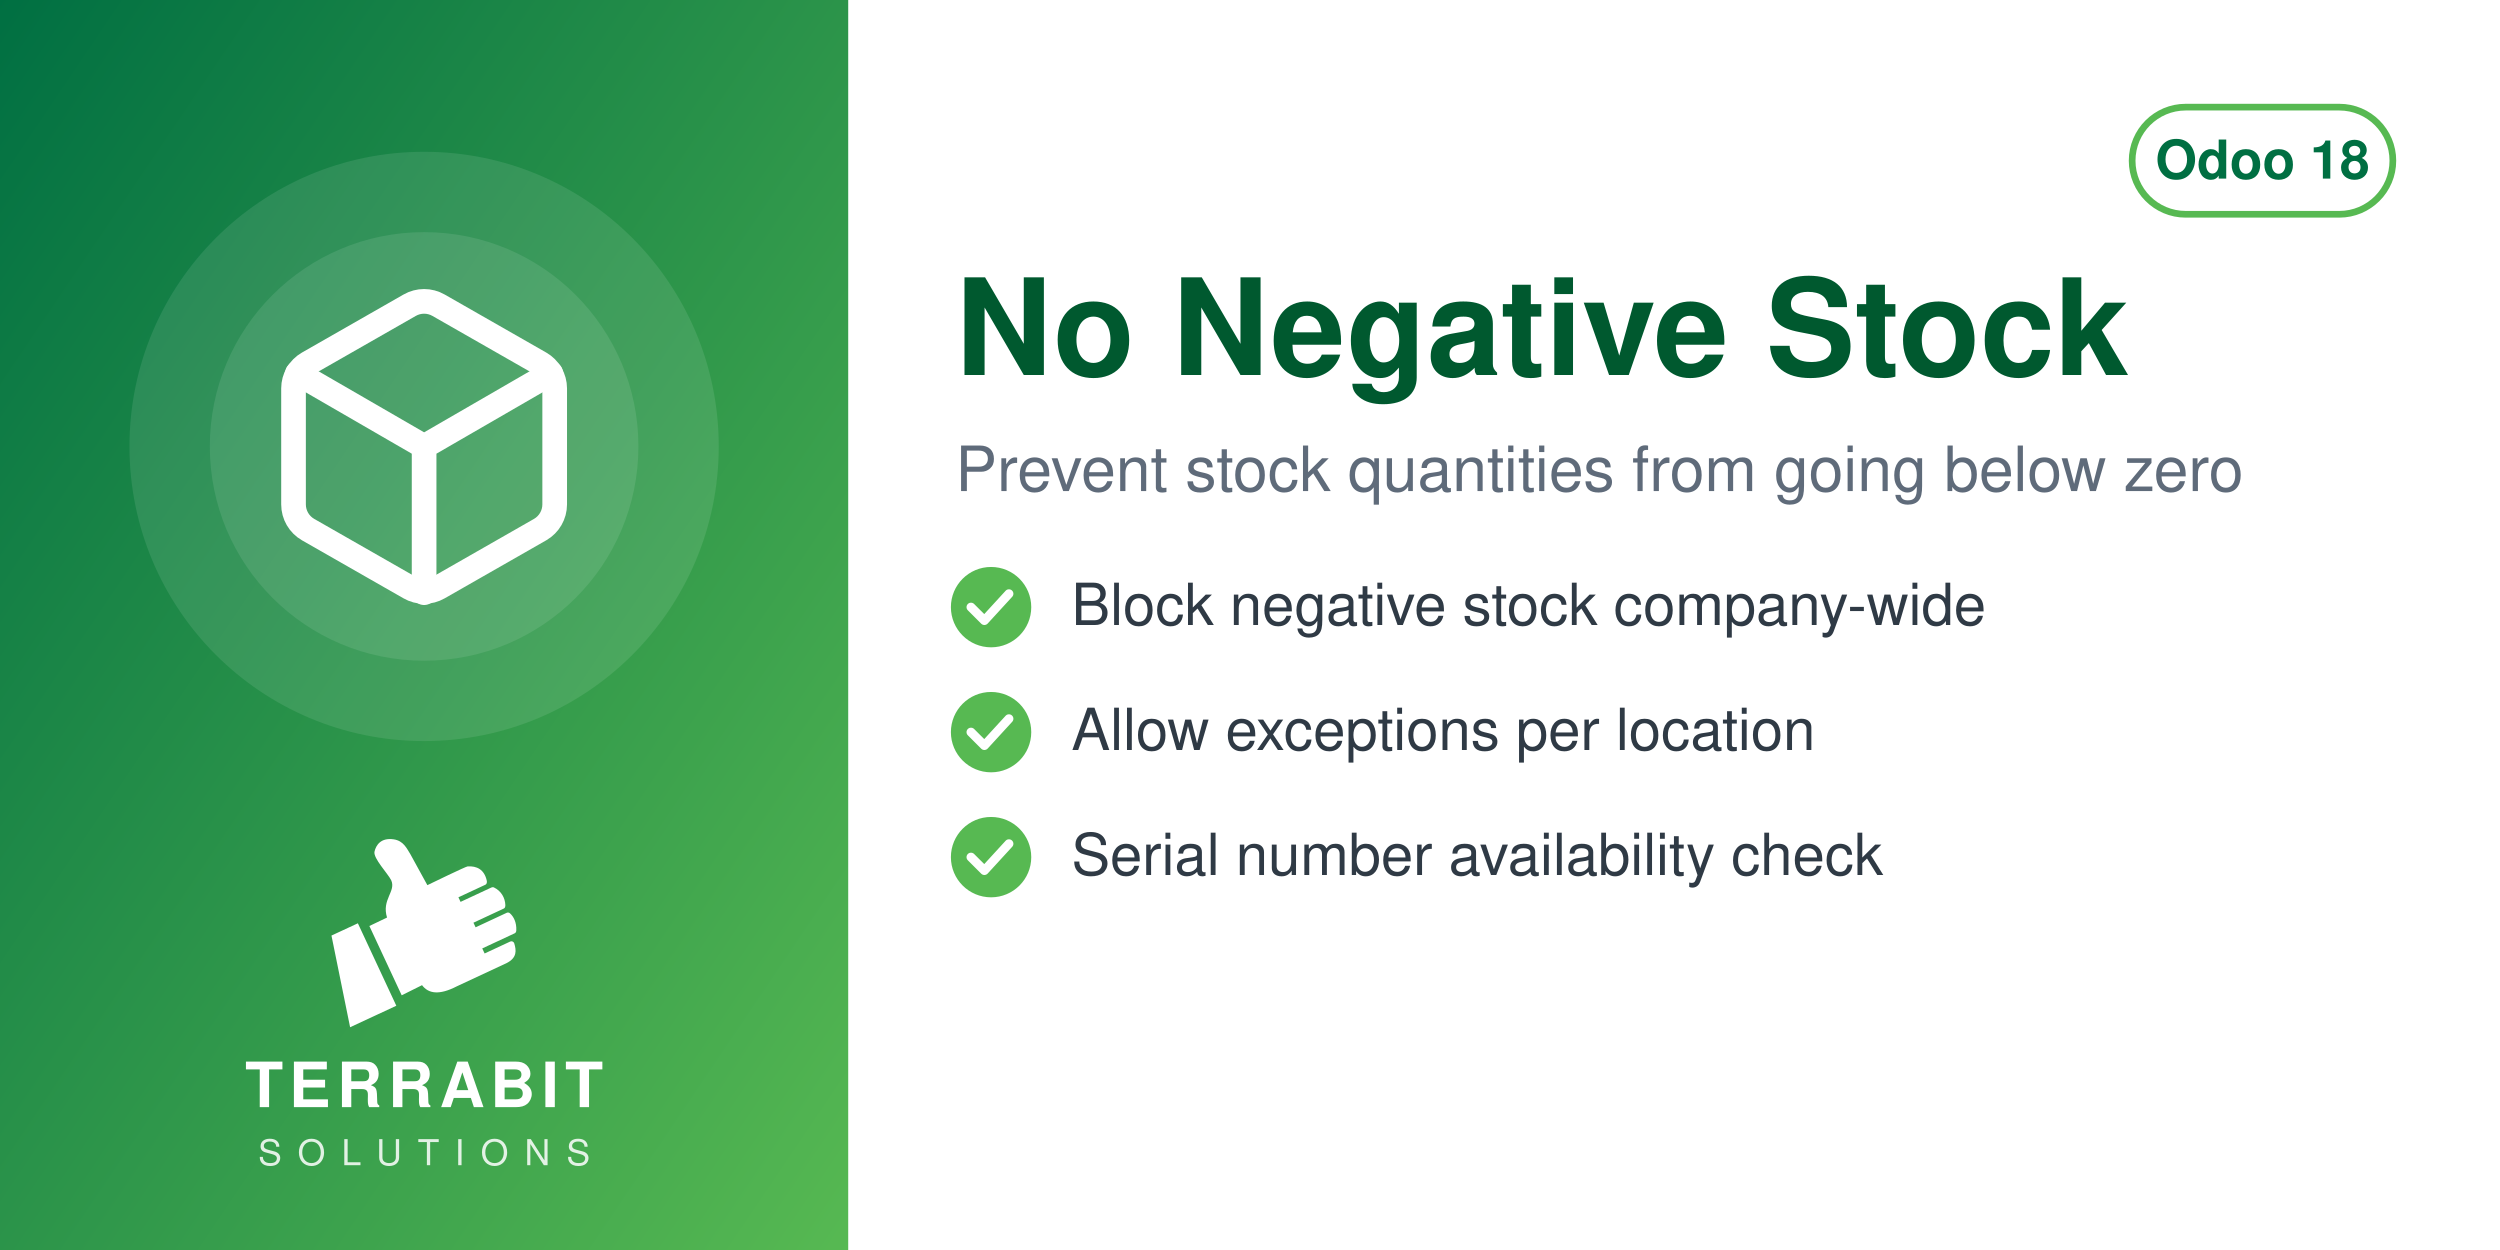
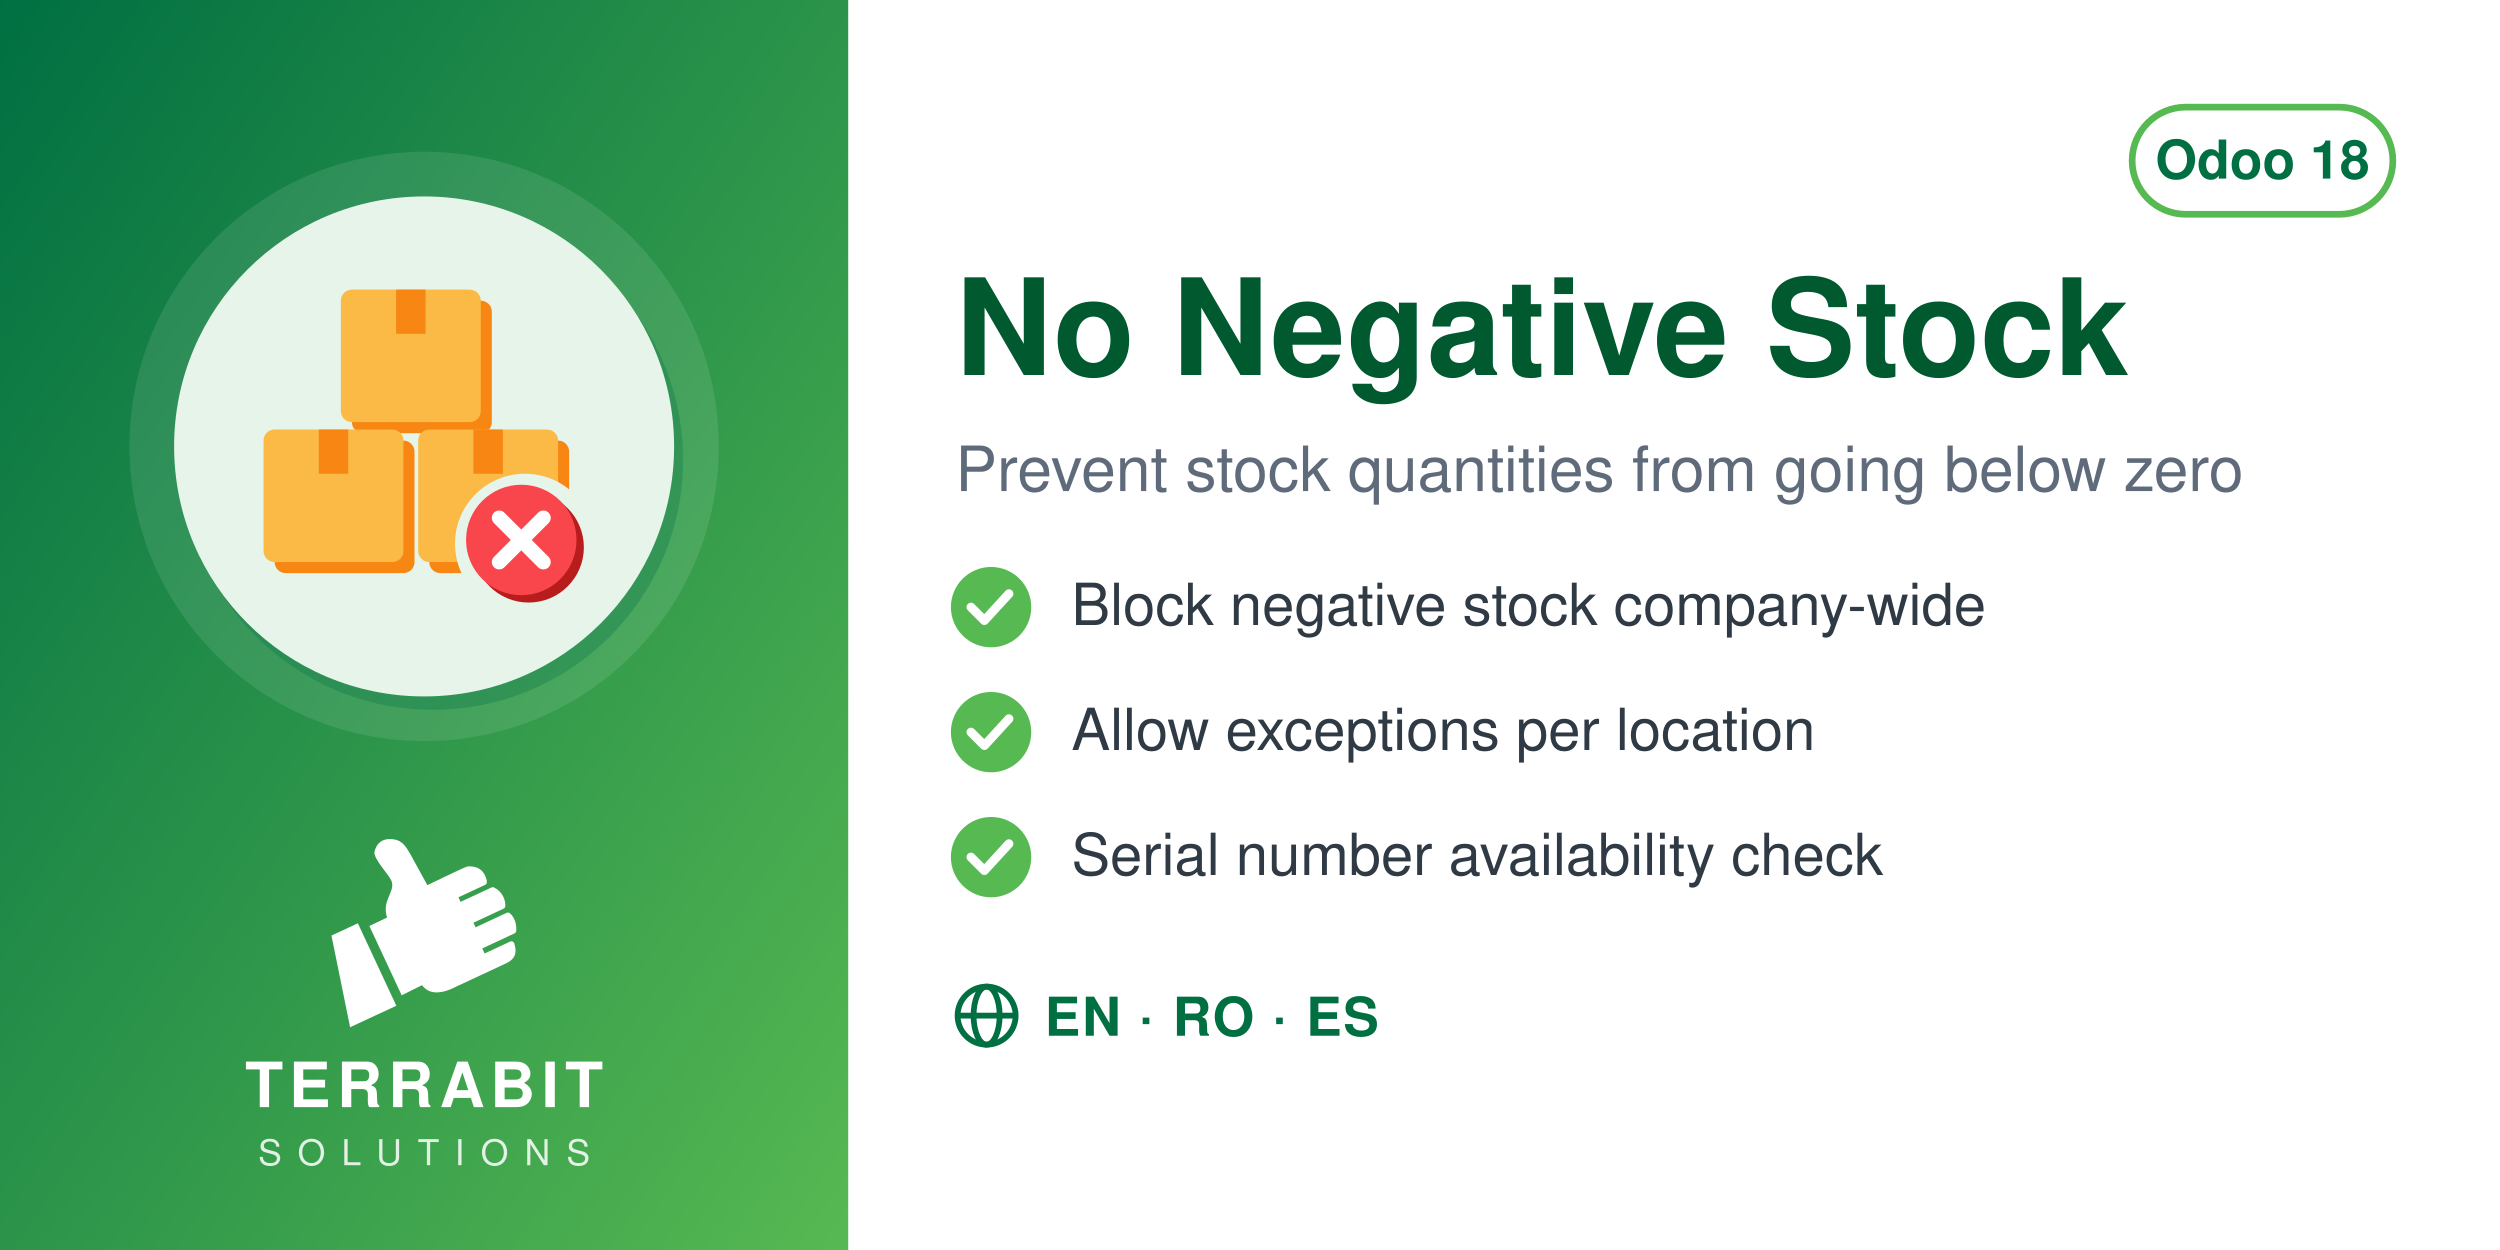
<svg xmlns="http://www.w3.org/2000/svg" width="560" height="280" viewBox="0 0 560 280">
  <defs>
    <linearGradient id="g" x1="0" y1="0" x2="1" y2="1">
      <stop offset="0" stop-color="#006F42" />
      <stop offset="1" stop-color="#57B952" />
    </linearGradient>
  </defs>
  <rect width="560" height="280" fill="#FFFFFF" />
  <rect width="190" height="280" fill="url(#g)" />
  <circle cx="95.0" cy="100" r="66" fill="white" opacity="0.10" />
-   <circle cx="95.0" cy="100" r="48" fill="white" opacity="0.10" />
-   <svg x="56.0" y="61.0" width="78" height="78" viewBox="0 0 24 24">
-     <g fill="none" stroke="white" stroke-width="1.7" stroke-linecap="round" stroke-linejoin="round">
-       <path d="M21 16V8a2 2 0 0 0-1-1.73l-7-4a2 2 0 0 0-2 0l-7 4A2 2 0 0 0 3 8v8a2 2 0 0 0 1 1.73l7 4a2 2 0 0 0 2 0l7-4A2 2 0 0 0 21 16z" />
-       <path d="M3.27 6.96 12 12.01l8.73-5.05M12 22.08V12" />
+   <circle cx="97.0" cy="103" r="56" fill="#006F42" opacity="0.30" />
+   <circle cx="95.0" cy="100" r="56" fill="#E6F4EA" />
+   <svg x="54.0" y="59.0" width="82" height="82" viewBox="0 0 100 100" preserveAspectRatio="xMidYMid meet">
+     <g transform="translate(0.11,-0.88) scale(1.0057)">
+       <defs>
+         <mask id="mi-cut" maskUnits="userSpaceOnUse" x="-20" y="-20" width="140" height="140">
+           <rect x="-20" y="-20" width="140" height="140" fill="#fff" />
+           <circle cx="77" cy="77" r="19" fill="#000" />
+         </mask>
+       </defs>
+       <g mask="url(#mi-cut)">
+         <g transform="translate(3,3)" fill="#F78613">
+           <rect x="6" y="46" width="38" height="36" rx="3" />
+           <rect x="48" y="46" width="38" height="36" rx="3" />
+           <rect x="27" y="8" width="38" height="36" rx="3" />
+         </g>
+         <g fill="#FBB945">
+           <rect x="6" y="46" width="38" height="36" rx="3" />
+           <rect x="48" y="46" width="38" height="36" rx="3" />
+           <rect x="27" y="8" width="38" height="36" rx="3" />
+         </g>
+         <g fill="#F78613">
+           <rect x="21" y="46" width="8" height="12" />
+           <rect x="63" y="46" width="8" height="12" />
+           <rect x="42" y="8" width="8" height="12" />
+         </g>
+       </g>
+       <circle cx="78" cy="78" r="15" fill="#B91C1C" />
+       <circle cx="76" cy="76" r="15" fill="#F9464C" />
+       <path d="M70,70 l12,12 M82,70 l-12,12" fill="none" stroke="#FFFFFF" stroke-width="4" stroke-linecap="round" stroke-linejoin="round" />
    </g>
  </svg>
  <svg x="72.0" y="186" width="46" height="46" viewBox="4045 2535 3400 3400" preserveAspectRatio="xMidYMid meet">
    <path fill="#FFFFFF" d="M4648.32 4073.59l636.59 1365.17 -765.09 355.96 -308.63 -1517.87 437.13 -203.26zm725.61 1192.32l336.75 -167.88c105.65,140.85 282.69,170.72 576.82,18.8l819.92 -382.33c181.4,-90.13 164.26,-214.57 130.07,-328.43 -4.28,-14.25 -13.68,-24.81 -27.34,-30.7 -13.67,-5.89 -27.61,-5.11 -41.09,1.18l-422.32 196.93 -39.04 -83.72 538.07 -250.91c16.64,-7.76 24.7,-27.69 25.58,-46.04 6.48,-134.33 -44.36,-230.89 -105.84,-285.23 -15.2,-13.44 -35.71,-15.59 -54.12,-7l-513.92 239.64 -35.6 -76.34 506.31 -236.1c17.69,-8.25 22.52,-36.93 21.83,-56.45 -4.1,-117.31 -67.62,-232.74 -187.72,-290.66 -13.94,-6.72 -28.64,-6.36 -42.69,0.19l-511.21 238.38 -35.37 -75.86 448.98 -209.36c20.44,-9.53 25.81,-42.28 21.02,-64.32 -41.02,-189.07 -167.92,-247.8 -318.14,-237.87 -29.39,1.94 -589.86,273.16 -665.95,310.54l-281.84 -513.57c-59.06,-93.13 -112.7,-221.7 -276.47,-245.13 -211.24,-30.22 -291.56,94.38 -316.89,203.13 -25.32,108.75 223.84,365.99 276.05,473.69 85.52,184.27 -161.86,318.11 -68.41,617.99l-292.54 139.94 535.09 1147.51z" />
  </svg>
  <text x="95.0" y="248" text-anchor="middle" font-family="Helvetica,Arial,sans-serif" font-size="14" font-weight="800" letter-spacing="1.4" fill="white">TERRABIT</text>
  <text x="95.0" y="261" text-anchor="middle" font-family="Helvetica,Arial,sans-serif" font-size="8" font-weight="500" letter-spacing="3.6" fill="white" opacity="0.85">SOLUTIONS</text>
  <g>
    <rect x="477.6" y="24" width="58.4" height="24" rx="12" fill="none" stroke="#57B952" stroke-width="1.5" />
    <text x="506.8" y="40" text-anchor="middle" font-family="Helvetica,Arial,sans-serif" font-size="12" font-weight="700" fill="#006F42">Odoo 18</text>
  </g>
  <text x="214" y="84" font-family="Helvetica,Arial,sans-serif" font-size="30" font-weight="700" fill="#00592F">No Negative Stock</text>
  <text x="214" y="110" font-family="Helvetica,Arial,sans-serif" font-size="14" fill="#5F6B7A">Prevent stock quantities from going below zero</text>
  <circle cx="222" cy="136" r="9" fill="#57B952" />
  <path d="M217.5 136 l3 3 l5.5 -6" fill="none" stroke="white" stroke-width="2" stroke-linecap="round" stroke-linejoin="round" />
  <text x="240" y="140" font-family="Helvetica,Arial,sans-serif" font-size="13" fill="#2F3A45">Block negative stock company-wide</text>
  <circle cx="222" cy="164" r="9" fill="#57B952" />
  <path d="M217.5 164 l3 3 l5.5 -6" fill="none" stroke="white" stroke-width="2" stroke-linecap="round" stroke-linejoin="round" />
  <text x="240" y="168" font-family="Helvetica,Arial,sans-serif" font-size="13" fill="#2F3A45">Allow exceptions per location</text>
  <circle cx="222" cy="192" r="9" fill="#57B952" />
  <path d="M217.5 192 l3 3 l5.5 -6" fill="none" stroke="white" stroke-width="2" stroke-linecap="round" stroke-linejoin="round" />
  <text x="240" y="196" font-family="Helvetica,Arial,sans-serif" font-size="13" fill="#2F3A45">Serial number availability check</text>
+   <g fill="none" stroke="#006F42" stroke-width="1.3">
+     <circle cx="221" cy="227.5" r="6.5" />
+     <ellipse cx="221" cy="227.5" rx="2.925" ry="6.5" />
+     <line x1="214.5" y1="227.5" x2="227.5" y2="227.5" />
+   </g>
+   <text x="234" y="232" font-family="Helvetica,Arial,sans-serif" font-size="12" font-weight="700" letter-spacing="0.4" fill="#006F42">EN · RO · ES</text>
</svg>
